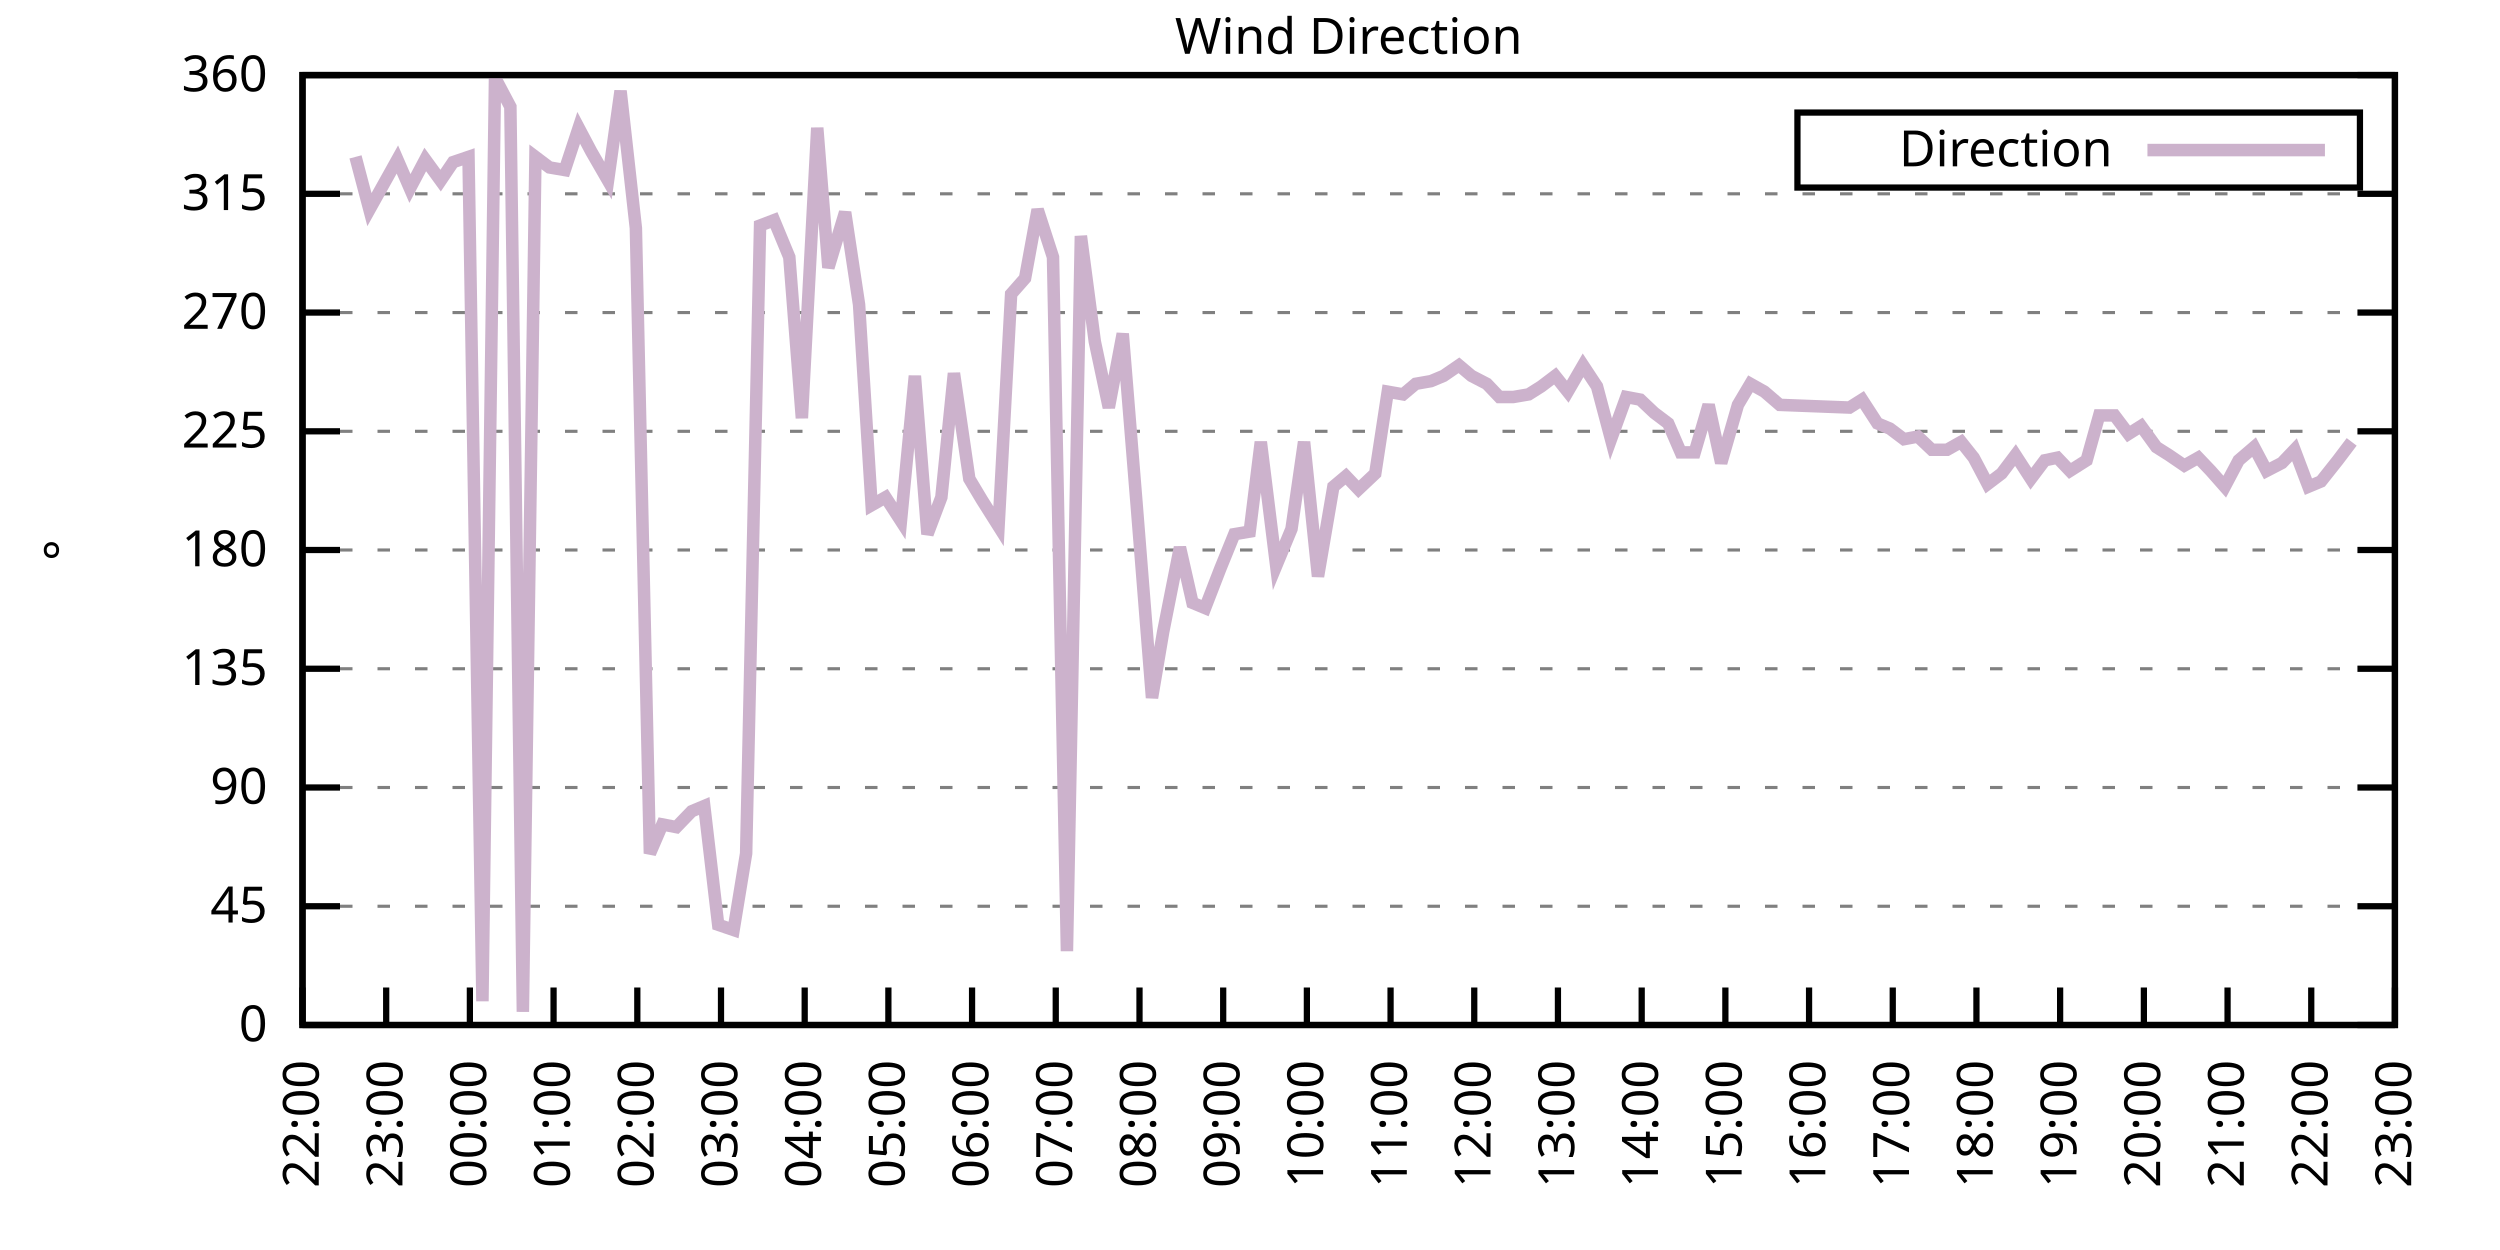
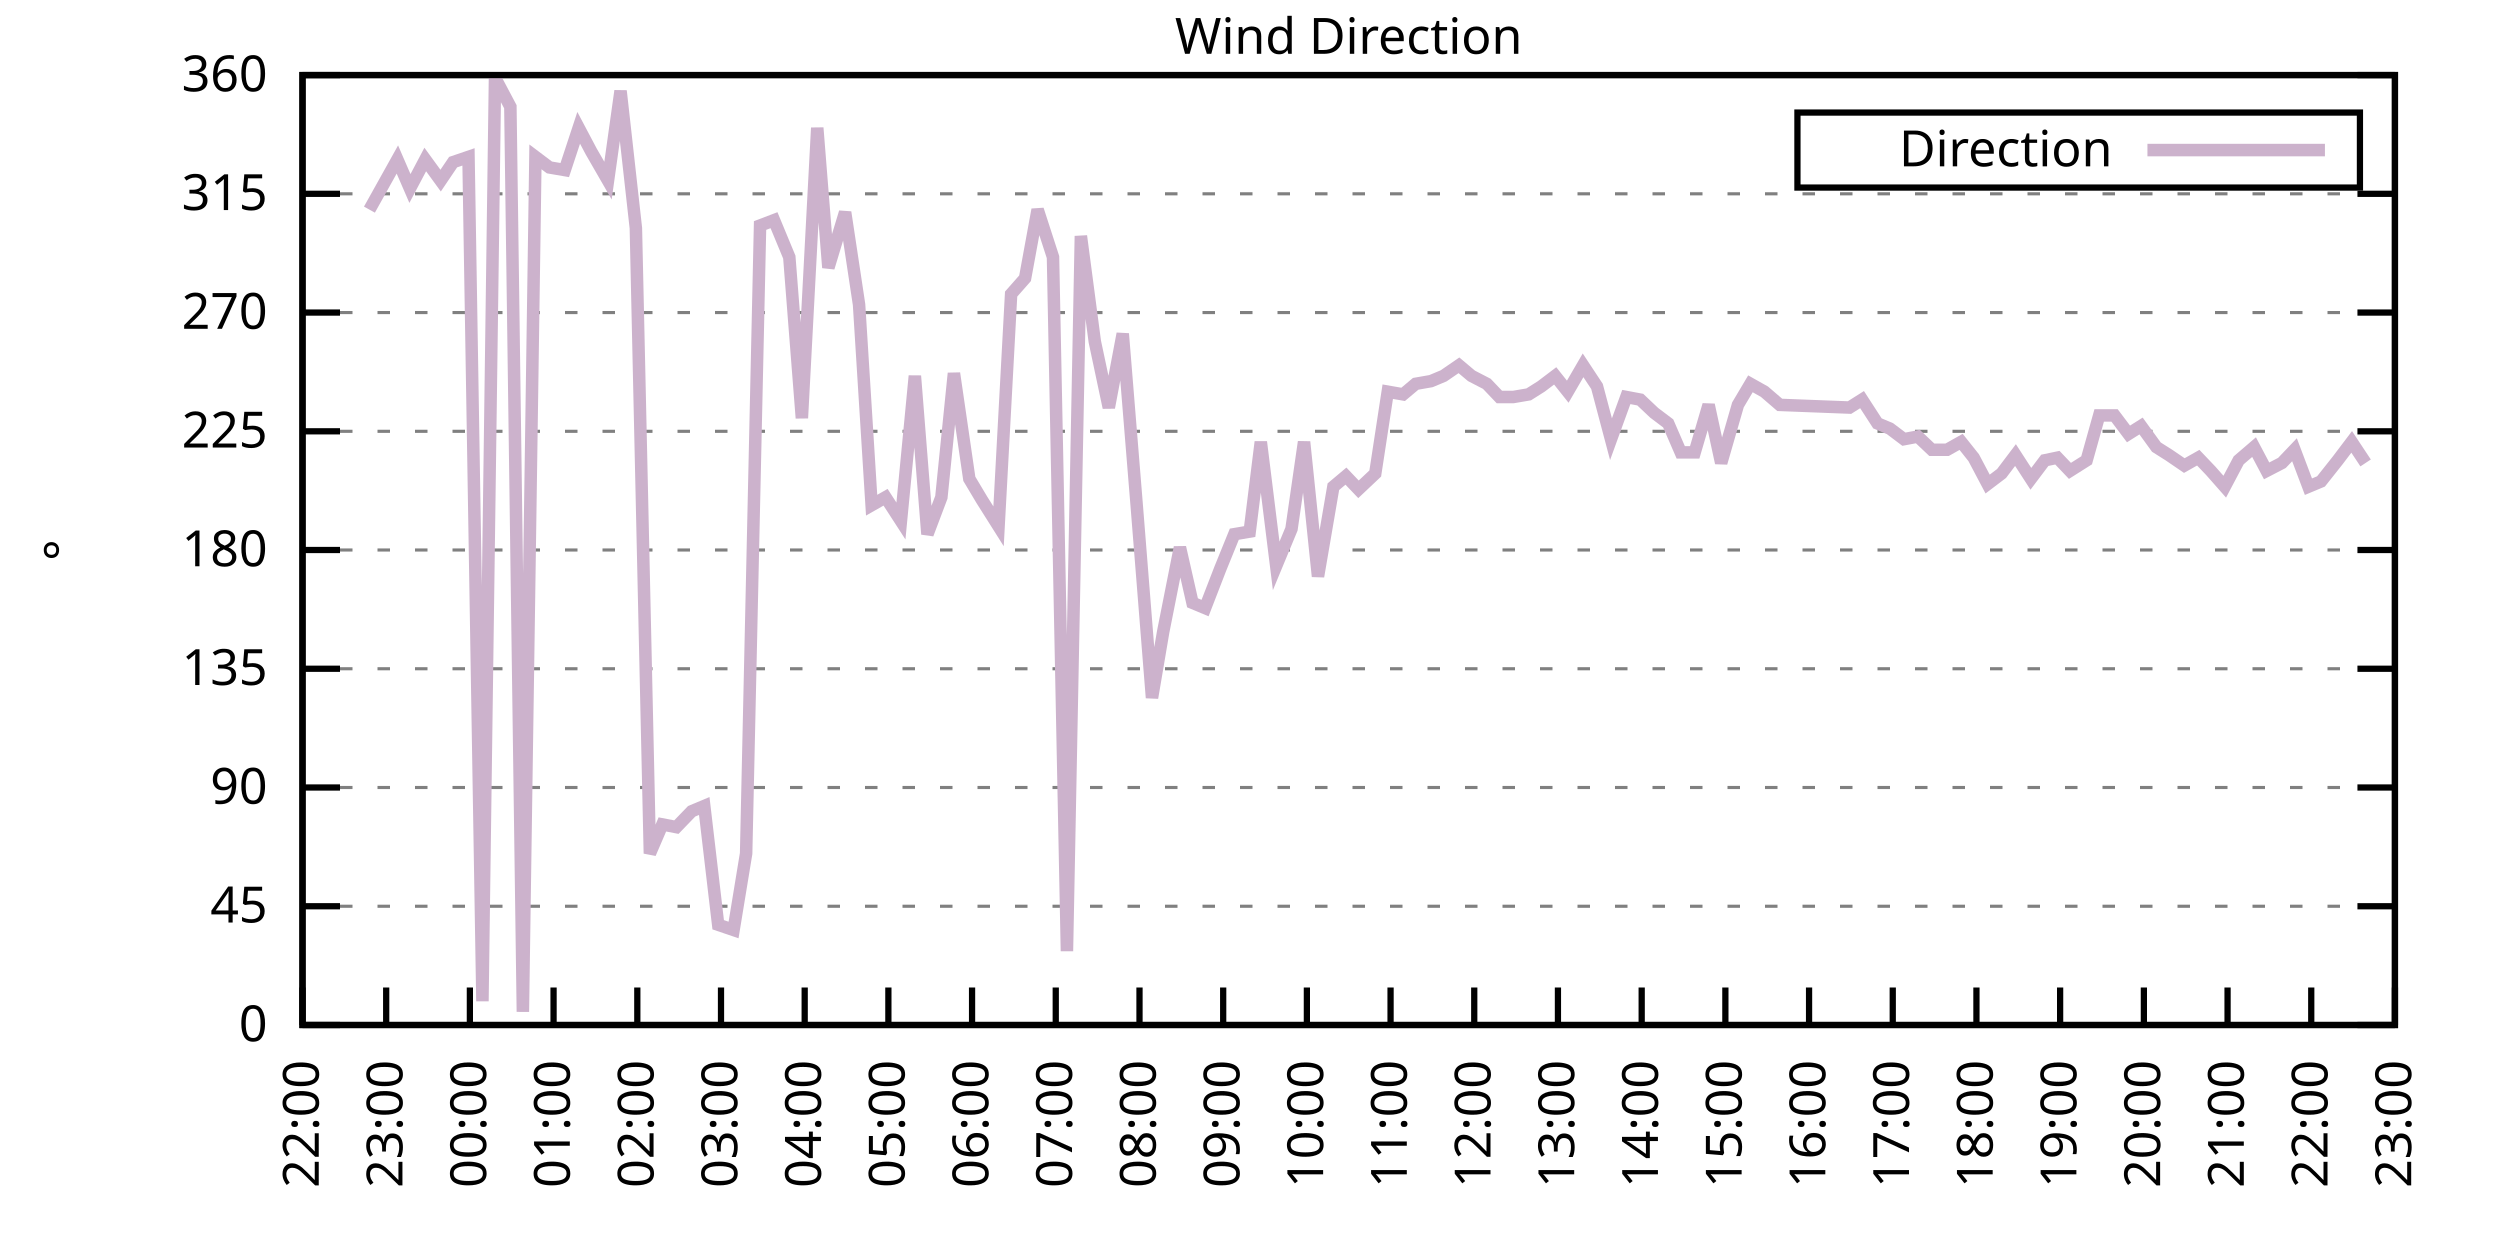
<svg xmlns="http://www.w3.org/2000/svg" xmlns:xlink="http://www.w3.org/1999/xlink" width="400" height="200" viewBox="0 0 400 200">
  <g id="gnuplot_canvas">
    <rect x="0" y="0" width="400" height="200" fill="none" />
    <defs>
      <circle id="gpDot" r="0.5" stroke-width="0.5" stroke="currentColor" />
      <path id="gpPt0" stroke-width="0.333" stroke="currentColor" d="M-1,0 h2 M0,-1 v2" />
      <path id="gpPt1" stroke-width="0.333" stroke="currentColor" d="M-1,-1 L1,1 M1,-1 L-1,1" />
      <path id="gpPt2" stroke-width="0.333" stroke="currentColor" d="M-1,0 L1,0 M0,-1 L0,1 M-1,-1 L1,1 M-1,1 L1,-1" />
      <rect id="gpPt3" stroke-width="0.333" stroke="currentColor" x="-1" y="-1" width="2" height="2" />
      <rect id="gpPt4" stroke-width="0.333" stroke="currentColor" fill="currentColor" x="-1" y="-1" width="2" height="2" />
      <circle id="gpPt5" stroke-width="0.333" stroke="currentColor" cx="0" cy="0" r="1" />
      <use xlink:href="#gpPt5" id="gpPt6" fill="currentColor" stroke="none" />
      <path id="gpPt7" stroke-width="0.333" stroke="currentColor" d="M0,-1.33 L-1.33,0.67 L1.33,0.67 z" />
      <use xlink:href="#gpPt7" id="gpPt8" fill="currentColor" stroke="none" />
      <use xlink:href="#gpPt7" id="gpPt9" stroke="currentColor" transform="rotate(180)" />
      <use xlink:href="#gpPt9" id="gpPt10" fill="currentColor" stroke="none" />
      <use xlink:href="#gpPt3" id="gpPt11" stroke="currentColor" transform="rotate(45)" />
      <use xlink:href="#gpPt11" id="gpPt12" fill="currentColor" stroke="none" />
      <path id="gpPt13" stroke-width="0.333" stroke="currentColor" d="M0,1.330 L1.265,0.411 L0.782,-1.067 L-0.782,-1.076 L-1.265,0.411 z" />
      <use xlink:href="#gpPt13" id="gpPt14" fill="currentColor" stroke="none" />
      <filter id="textbox" filterUnits="objectBoundingBox" x="0" y="0" height="1" width="1">
        <feFlood flood-color="white" flood-opacity="1" result="bgnd" />
        <feComposite in="SourceGraphic" in2="bgnd" operator="atop" />
      </filter>
      <filter id="greybox" filterUnits="objectBoundingBox" x="0" y="0" height="1" width="1">
        <feFlood flood-color="lightgrey" flood-opacity="1" result="grey" />
        <feComposite in="SourceGraphic" in2="grey" operator="atop" />
      </filter>
    </defs>
    <g fill="none" color="white" stroke="currentColor" stroke-width="1.00" stroke-linecap="butt" stroke-linejoin="miter">
</g>
    <g fill="none" color="black" stroke="currentColor" stroke-width="1.00" stroke-linecap="butt" stroke-linejoin="miter">
      <g stroke="none" shape-rendering="crispEdges">
        <polygon fill="rgb(255, 255, 255)" points="48.40,164.00 383.18,164.00 383.18,12.02 48.40,12.02 " />
      </g>
    </g>
    <g fill="none" color="black" stroke="currentColor" stroke-width="1.00" stroke-linecap="butt" stroke-linejoin="miter">
</g>
    <g fill="none" color="black" stroke="black" stroke-width="0.50" stroke-linecap="butt" stroke-linejoin="miter">
</g>
    <g fill="none" color="gray" stroke="currentColor" stroke-width="0.50" stroke-linecap="butt" stroke-linejoin="miter">
      <path stroke="gray" stroke-dasharray="2,4" class="gridline" d="M48.40,164.00 L383.19,164.00  " />
    </g>
    <g fill="none" color="gray" stroke="gray" stroke-width="1.00" stroke-linecap="butt" stroke-linejoin="miter">
</g>
    <g fill="none" color="black" stroke="currentColor" stroke-width="1.00" stroke-linecap="butt" stroke-linejoin="miter">
      <path stroke="black" d="M48.40,164.00 L54.40,164.00 M383.19,164.00 L377.19,164.00  " />
      <g transform="translate(42.80,166.60)" stroke="none" fill="black" font-family="Sans" font-size="8.00" text-anchor="end">
        <text>
          <tspan font-family="Sans"> 0</tspan>
        </text>
      </g>
    </g>
    <g fill="none" color="black" stroke="currentColor" stroke-width="1.00" stroke-linecap="butt" stroke-linejoin="miter">
</g>
    <g fill="none" color="black" stroke="black" stroke-width="0.50" stroke-linecap="butt" stroke-linejoin="miter">
</g>
    <g fill="none" color="gray" stroke="currentColor" stroke-width="0.50" stroke-linecap="butt" stroke-linejoin="miter">
      <path stroke="gray" stroke-dasharray="2,4" class="gridline" d="M48.40,145.00 L383.19,145.00  " />
    </g>
    <g fill="none" color="gray" stroke="gray" stroke-width="1.00" stroke-linecap="butt" stroke-linejoin="miter">
</g>
    <g fill="none" color="black" stroke="currentColor" stroke-width="1.00" stroke-linecap="butt" stroke-linejoin="miter">
      <path stroke="black" d="M48.40,145.00 L54.40,145.00 M383.19,145.00 L377.19,145.00  " />
      <g transform="translate(42.80,147.60)" stroke="none" fill="black" font-family="Sans" font-size="8.00" text-anchor="end">
        <text>
          <tspan font-family="Sans"> 45</tspan>
        </text>
      </g>
    </g>
    <g fill="none" color="black" stroke="currentColor" stroke-width="1.00" stroke-linecap="butt" stroke-linejoin="miter">
</g>
    <g fill="none" color="black" stroke="black" stroke-width="0.50" stroke-linecap="butt" stroke-linejoin="miter">
</g>
    <g fill="none" color="gray" stroke="currentColor" stroke-width="0.50" stroke-linecap="butt" stroke-linejoin="miter">
      <path stroke="gray" stroke-dasharray="2,4" class="gridline" d="M48.40,126.00 L383.19,126.00  " />
    </g>
    <g fill="none" color="gray" stroke="gray" stroke-width="1.00" stroke-linecap="butt" stroke-linejoin="miter">
</g>
    <g fill="none" color="black" stroke="currentColor" stroke-width="1.00" stroke-linecap="butt" stroke-linejoin="miter">
      <path stroke="black" d="M48.40,126.00 L54.40,126.00 M383.19,126.00 L377.19,126.00  " />
      <g transform="translate(42.80,128.60)" stroke="none" fill="black" font-family="Sans" font-size="8.00" text-anchor="end">
        <text>
          <tspan font-family="Sans"> 90</tspan>
        </text>
      </g>
    </g>
    <g fill="none" color="black" stroke="currentColor" stroke-width="1.00" stroke-linecap="butt" stroke-linejoin="miter">
</g>
    <g fill="none" color="black" stroke="black" stroke-width="0.50" stroke-linecap="butt" stroke-linejoin="miter">
</g>
    <g fill="none" color="gray" stroke="currentColor" stroke-width="0.50" stroke-linecap="butt" stroke-linejoin="miter">
      <path stroke="gray" stroke-dasharray="2,4" class="gridline" d="M48.40,107.00 L383.19,107.00  " />
    </g>
    <g fill="none" color="gray" stroke="gray" stroke-width="1.00" stroke-linecap="butt" stroke-linejoin="miter">
</g>
    <g fill="none" color="black" stroke="currentColor" stroke-width="1.00" stroke-linecap="butt" stroke-linejoin="miter">
      <path stroke="black" d="M48.40,107.00 L54.40,107.00 M383.19,107.00 L377.19,107.00  " />
      <g transform="translate(42.80,109.60)" stroke="none" fill="black" font-family="Sans" font-size="8.00" text-anchor="end">
        <text>
          <tspan font-family="Sans"> 135</tspan>
        </text>
      </g>
    </g>
    <g fill="none" color="black" stroke="currentColor" stroke-width="1.00" stroke-linecap="butt" stroke-linejoin="miter">
</g>
    <g fill="none" color="black" stroke="black" stroke-width="0.50" stroke-linecap="butt" stroke-linejoin="miter">
</g>
    <g fill="none" color="gray" stroke="currentColor" stroke-width="0.50" stroke-linecap="butt" stroke-linejoin="miter">
      <path stroke="gray" stroke-dasharray="2,4" class="gridline" d="M48.40,88.00 L383.19,88.00  " />
    </g>
    <g fill="none" color="gray" stroke="gray" stroke-width="1.00" stroke-linecap="butt" stroke-linejoin="miter">
</g>
    <g fill="none" color="black" stroke="currentColor" stroke-width="1.00" stroke-linecap="butt" stroke-linejoin="miter">
      <path stroke="black" d="M48.40,88.00 L54.40,88.00 M383.19,88.00 L377.19,88.00  " />
      <g transform="translate(42.80,90.60)" stroke="none" fill="black" font-family="Sans" font-size="8.00" text-anchor="end">
        <text>
          <tspan font-family="Sans"> 180</tspan>
        </text>
      </g>
    </g>
    <g fill="none" color="black" stroke="currentColor" stroke-width="1.00" stroke-linecap="butt" stroke-linejoin="miter">
</g>
    <g fill="none" color="black" stroke="black" stroke-width="0.50" stroke-linecap="butt" stroke-linejoin="miter">
</g>
    <g fill="none" color="gray" stroke="currentColor" stroke-width="0.50" stroke-linecap="butt" stroke-linejoin="miter">
      <path stroke="gray" stroke-dasharray="2,4" class="gridline" d="M48.40,69.01 L383.19,69.01  " />
    </g>
    <g fill="none" color="gray" stroke="gray" stroke-width="1.00" stroke-linecap="butt" stroke-linejoin="miter">
</g>
    <g fill="none" color="black" stroke="currentColor" stroke-width="1.00" stroke-linecap="butt" stroke-linejoin="miter">
      <path stroke="black" d="M48.40,69.01 L54.40,69.01 M383.19,69.01 L377.19,69.01  " />
      <g transform="translate(42.80,71.61)" stroke="none" fill="black" font-family="Sans" font-size="8.00" text-anchor="end">
        <text>
          <tspan font-family="Sans"> 225</tspan>
        </text>
      </g>
    </g>
    <g fill="none" color="black" stroke="currentColor" stroke-width="1.00" stroke-linecap="butt" stroke-linejoin="miter">
</g>
    <g fill="none" color="black" stroke="black" stroke-width="0.50" stroke-linecap="butt" stroke-linejoin="miter">
</g>
    <g fill="none" color="gray" stroke="currentColor" stroke-width="0.50" stroke-linecap="butt" stroke-linejoin="miter">
      <path stroke="gray" stroke-dasharray="2,4" class="gridline" d="M48.40,50.01 L383.19,50.01  " />
    </g>
    <g fill="none" color="gray" stroke="gray" stroke-width="1.00" stroke-linecap="butt" stroke-linejoin="miter">
</g>
    <g fill="none" color="black" stroke="currentColor" stroke-width="1.00" stroke-linecap="butt" stroke-linejoin="miter">
      <path stroke="black" d="M48.40,50.01 L54.40,50.01 M383.19,50.01 L377.19,50.01  " />
      <g transform="translate(42.80,52.61)" stroke="none" fill="black" font-family="Sans" font-size="8.00" text-anchor="end">
        <text>
          <tspan font-family="Sans"> 270</tspan>
        </text>
      </g>
    </g>
    <g fill="none" color="black" stroke="currentColor" stroke-width="1.00" stroke-linecap="butt" stroke-linejoin="miter">
</g>
    <g fill="none" color="black" stroke="black" stroke-width="0.50" stroke-linecap="butt" stroke-linejoin="miter">
</g>
    <g fill="none" color="gray" stroke="currentColor" stroke-width="0.50" stroke-linecap="butt" stroke-linejoin="miter">
      <path stroke="gray" stroke-dasharray="2,4" class="gridline" d="M48.40,31.01 L383.19,31.01  " />
    </g>
    <g fill="none" color="gray" stroke="gray" stroke-width="1.00" stroke-linecap="butt" stroke-linejoin="miter">
</g>
    <g fill="none" color="black" stroke="currentColor" stroke-width="1.00" stroke-linecap="butt" stroke-linejoin="miter">
      <path stroke="black" d="M48.40,31.01 L54.40,31.01 M383.19,31.01 L377.19,31.01  " />
      <g transform="translate(42.80,33.61)" stroke="none" fill="black" font-family="Sans" font-size="8.00" text-anchor="end">
        <text>
          <tspan font-family="Sans"> 315</tspan>
        </text>
      </g>
    </g>
    <g fill="none" color="black" stroke="currentColor" stroke-width="1.00" stroke-linecap="butt" stroke-linejoin="miter">
</g>
    <g fill="none" color="black" stroke="black" stroke-width="0.50" stroke-linecap="butt" stroke-linejoin="miter">
</g>
    <g fill="none" color="gray" stroke="currentColor" stroke-width="0.50" stroke-linecap="butt" stroke-linejoin="miter">
      <path stroke="gray" stroke-dasharray="2,4" class="gridline" d="M48.40,12.01 L383.19,12.01  " />
    </g>
    <g fill="none" color="gray" stroke="gray" stroke-width="1.00" stroke-linecap="butt" stroke-linejoin="miter">
</g>
    <g fill="none" color="black" stroke="currentColor" stroke-width="1.00" stroke-linecap="butt" stroke-linejoin="miter">
      <path stroke="black" d="M48.40,12.01 L54.40,12.01 M383.19,12.01 L377.19,12.01  " />
      <g transform="translate(42.80,14.61)" stroke="none" fill="black" font-family="Sans" font-size="8.00" text-anchor="end">
        <text>
          <tspan font-family="Sans"> 360</tspan>
        </text>
      </g>
    </g>
    <g fill="none" color="black" stroke="currentColor" stroke-width="1.00" stroke-linecap="butt" stroke-linejoin="miter">
      <path stroke="black" d="M48.40,164.00 L48.40,158.00  " />
      <g transform="translate(51.00,169.60) rotate(270.00)" stroke="none" fill="black" font-family="Sans" font-size="8.00" text-anchor="end">
        <text>
          <tspan font-family="Sans">22:00</tspan>
        </text>
      </g>
    </g>
    <g fill="none" color="black" stroke="currentColor" stroke-width="1.00" stroke-linecap="butt" stroke-linejoin="miter">
      <path stroke="black" d="M61.79,164.00 L61.79,158.00  " />
      <g transform="translate(64.39,169.60) rotate(270.00)" stroke="none" fill="black" font-family="Sans" font-size="8.00" text-anchor="end">
        <text>
          <tspan font-family="Sans">23:00</tspan>
        </text>
      </g>
    </g>
    <g fill="none" color="black" stroke="currentColor" stroke-width="1.00" stroke-linecap="butt" stroke-linejoin="miter">
      <path stroke="black" d="M75.18,164.00 L75.18,158.00  " />
      <g transform="translate(77.78,169.60) rotate(270.00)" stroke="none" fill="black" font-family="Sans" font-size="8.00" text-anchor="end">
        <text>
          <tspan font-family="Sans">00:00</tspan>
        </text>
      </g>
    </g>
    <g fill="none" color="black" stroke="currentColor" stroke-width="1.00" stroke-linecap="butt" stroke-linejoin="miter">
      <path stroke="black" d="M88.57,164.00 L88.57,158.00  " />
      <g transform="translate(91.17,169.60) rotate(270.00)" stroke="none" fill="black" font-family="Sans" font-size="8.00" text-anchor="end">
        <text>
          <tspan font-family="Sans">01:00</tspan>
        </text>
      </g>
    </g>
    <g fill="none" color="black" stroke="currentColor" stroke-width="1.00" stroke-linecap="butt" stroke-linejoin="miter">
      <path stroke="black" d="M101.97,164.00 L101.97,158.00  " />
      <g transform="translate(104.57,169.60) rotate(270.00)" stroke="none" fill="black" font-family="Sans" font-size="8.00" text-anchor="end">
        <text>
          <tspan font-family="Sans">02:00</tspan>
        </text>
      </g>
    </g>
    <g fill="none" color="black" stroke="currentColor" stroke-width="1.00" stroke-linecap="butt" stroke-linejoin="miter">
      <path stroke="black" d="M115.36,164.00 L115.36,158.00  " />
      <g transform="translate(117.96,169.60) rotate(270.00)" stroke="none" fill="black" font-family="Sans" font-size="8.00" text-anchor="end">
        <text>
          <tspan font-family="Sans">03:00</tspan>
        </text>
      </g>
    </g>
    <g fill="none" color="black" stroke="currentColor" stroke-width="1.00" stroke-linecap="butt" stroke-linejoin="miter">
      <path stroke="black" d="M128.75,164.00 L128.75,158.00  " />
      <g transform="translate(131.35,169.60) rotate(270.00)" stroke="none" fill="black" font-family="Sans" font-size="8.00" text-anchor="end">
        <text>
          <tspan font-family="Sans">04:00</tspan>
        </text>
      </g>
    </g>
    <g fill="none" color="black" stroke="currentColor" stroke-width="1.00" stroke-linecap="butt" stroke-linejoin="miter">
      <path stroke="black" d="M142.14,164.00 L142.14,158.00  " />
      <g transform="translate(144.74,169.60) rotate(270.00)" stroke="none" fill="black" font-family="Sans" font-size="8.00" text-anchor="end">
        <text>
          <tspan font-family="Sans">05:00</tspan>
        </text>
      </g>
    </g>
    <g fill="none" color="black" stroke="currentColor" stroke-width="1.00" stroke-linecap="butt" stroke-linejoin="miter">
      <path stroke="black" d="M155.53,164.00 L155.53,158.00  " />
      <g transform="translate(158.13,169.60) rotate(270.00)" stroke="none" fill="black" font-family="Sans" font-size="8.00" text-anchor="end">
        <text>
          <tspan font-family="Sans">06:00</tspan>
        </text>
      </g>
    </g>
    <g fill="none" color="black" stroke="currentColor" stroke-width="1.00" stroke-linecap="butt" stroke-linejoin="miter">
      <path stroke="black" d="M168.92,164.00 L168.92,158.00  " />
      <g transform="translate(171.52,169.60) rotate(270.00)" stroke="none" fill="black" font-family="Sans" font-size="8.00" text-anchor="end">
        <text>
          <tspan font-family="Sans">07:00</tspan>
        </text>
      </g>
    </g>
    <g fill="none" color="black" stroke="currentColor" stroke-width="1.00" stroke-linecap="butt" stroke-linejoin="miter">
      <path stroke="black" d="M182.32,164.00 L182.32,158.00  " />
      <g transform="translate(184.92,169.60) rotate(270.00)" stroke="none" fill="black" font-family="Sans" font-size="8.00" text-anchor="end">
        <text>
          <tspan font-family="Sans">08:00</tspan>
        </text>
      </g>
    </g>
    <g fill="none" color="black" stroke="currentColor" stroke-width="1.00" stroke-linecap="butt" stroke-linejoin="miter">
      <path stroke="black" d="M195.71,164.00 L195.71,158.00  " />
      <g transform="translate(198.31,169.60) rotate(270.00)" stroke="none" fill="black" font-family="Sans" font-size="8.00" text-anchor="end">
        <text>
          <tspan font-family="Sans">09:00</tspan>
        </text>
      </g>
    </g>
    <g fill="none" color="black" stroke="currentColor" stroke-width="1.00" stroke-linecap="butt" stroke-linejoin="miter">
      <path stroke="black" d="M209.10,164.00 L209.10,158.00  " />
      <g transform="translate(211.70,169.60) rotate(270.00)" stroke="none" fill="black" font-family="Sans" font-size="8.00" text-anchor="end">
        <text>
          <tspan font-family="Sans">10:00</tspan>
        </text>
      </g>
    </g>
    <g fill="none" color="black" stroke="currentColor" stroke-width="1.00" stroke-linecap="butt" stroke-linejoin="miter">
      <path stroke="black" d="M222.49,164.00 L222.49,158.00  " />
      <g transform="translate(225.09,169.60) rotate(270.00)" stroke="none" fill="black" font-family="Sans" font-size="8.00" text-anchor="end">
        <text>
          <tspan font-family="Sans">11:00</tspan>
        </text>
      </g>
    </g>
    <g fill="none" color="black" stroke="currentColor" stroke-width="1.00" stroke-linecap="butt" stroke-linejoin="miter">
      <path stroke="black" d="M235.88,164.00 L235.88,158.00  " />
      <g transform="translate(238.48,169.60) rotate(270.00)" stroke="none" fill="black" font-family="Sans" font-size="8.00" text-anchor="end">
        <text>
          <tspan font-family="Sans">12:00</tspan>
        </text>
      </g>
    </g>
    <g fill="none" color="black" stroke="currentColor" stroke-width="1.00" stroke-linecap="butt" stroke-linejoin="miter">
      <path stroke="black" d="M249.27,164.00 L249.27,158.00  " />
      <g transform="translate(251.87,169.60) rotate(270.00)" stroke="none" fill="black" font-family="Sans" font-size="8.00" text-anchor="end">
        <text>
          <tspan font-family="Sans">13:00</tspan>
        </text>
      </g>
    </g>
    <g fill="none" color="black" stroke="currentColor" stroke-width="1.00" stroke-linecap="butt" stroke-linejoin="miter">
      <path stroke="black" d="M262.67,164.00 L262.67,158.00  " />
      <g transform="translate(265.27,169.60) rotate(270.00)" stroke="none" fill="black" font-family="Sans" font-size="8.00" text-anchor="end">
        <text>
          <tspan font-family="Sans">14:00</tspan>
        </text>
      </g>
    </g>
    <g fill="none" color="black" stroke="currentColor" stroke-width="1.00" stroke-linecap="butt" stroke-linejoin="miter">
      <path stroke="black" d="M276.06,164.00 L276.06,158.00  " />
      <g transform="translate(278.66,169.60) rotate(270.00)" stroke="none" fill="black" font-family="Sans" font-size="8.00" text-anchor="end">
        <text>
          <tspan font-family="Sans">15:00</tspan>
        </text>
      </g>
    </g>
    <g fill="none" color="black" stroke="currentColor" stroke-width="1.00" stroke-linecap="butt" stroke-linejoin="miter">
      <path stroke="black" d="M289.45,164.00 L289.45,158.00  " />
      <g transform="translate(292.05,169.60) rotate(270.00)" stroke="none" fill="black" font-family="Sans" font-size="8.00" text-anchor="end">
        <text>
          <tspan font-family="Sans">16:00</tspan>
        </text>
      </g>
    </g>
    <g fill="none" color="black" stroke="currentColor" stroke-width="1.00" stroke-linecap="butt" stroke-linejoin="miter">
      <path stroke="black" d="M302.84,164.00 L302.84,158.00  " />
      <g transform="translate(305.44,169.60) rotate(270.00)" stroke="none" fill="black" font-family="Sans" font-size="8.00" text-anchor="end">
        <text>
          <tspan font-family="Sans">17:00</tspan>
        </text>
      </g>
    </g>
    <g fill="none" color="black" stroke="currentColor" stroke-width="1.00" stroke-linecap="butt" stroke-linejoin="miter">
      <path stroke="black" d="M316.23,164.00 L316.23,158.00  " />
      <g transform="translate(318.83,169.60) rotate(270.00)" stroke="none" fill="black" font-family="Sans" font-size="8.00" text-anchor="end">
        <text>
          <tspan font-family="Sans">18:00</tspan>
        </text>
      </g>
    </g>
    <g fill="none" color="black" stroke="currentColor" stroke-width="1.00" stroke-linecap="butt" stroke-linejoin="miter">
      <path stroke="black" d="M329.62,164.00 L329.62,158.00  " />
      <g transform="translate(332.22,169.60) rotate(270.00)" stroke="none" fill="black" font-family="Sans" font-size="8.00" text-anchor="end">
        <text>
          <tspan font-family="Sans">19:00</tspan>
        </text>
      </g>
    </g>
    <g fill="none" color="black" stroke="currentColor" stroke-width="1.00" stroke-linecap="butt" stroke-linejoin="miter">
      <path stroke="black" d="M343.02,164.00 L343.02,158.00  " />
      <g transform="translate(345.62,169.60) rotate(270.00)" stroke="none" fill="black" font-family="Sans" font-size="8.00" text-anchor="end">
        <text>
          <tspan font-family="Sans">20:00</tspan>
        </text>
      </g>
    </g>
    <g fill="none" color="black" stroke="currentColor" stroke-width="1.00" stroke-linecap="butt" stroke-linejoin="miter">
      <path stroke="black" d="M356.41,164.00 L356.41,158.00  " />
      <g transform="translate(359.01,169.60) rotate(270.00)" stroke="none" fill="black" font-family="Sans" font-size="8.00" text-anchor="end">
        <text>
          <tspan font-family="Sans">21:00</tspan>
        </text>
      </g>
    </g>
    <g fill="none" color="black" stroke="currentColor" stroke-width="1.00" stroke-linecap="butt" stroke-linejoin="miter">
      <path stroke="black" d="M369.80,164.00 L369.80,158.00  " />
      <g transform="translate(372.40,169.60) rotate(270.00)" stroke="none" fill="black" font-family="Sans" font-size="8.00" text-anchor="end">
        <text>
          <tspan font-family="Sans">22:00</tspan>
        </text>
      </g>
    </g>
    <g fill="none" color="black" stroke="currentColor" stroke-width="1.00" stroke-linecap="butt" stroke-linejoin="miter">
      <path stroke="black" d="M383.19,164.00 L383.19,158.00  " />
      <g transform="translate(385.79,169.60) rotate(270.00)" stroke="none" fill="black" font-family="Sans" font-size="8.00" text-anchor="end">
        <text>
          <tspan font-family="Sans">23:00</tspan>
        </text>
      </g>
    </g>
    <g fill="none" color="black" stroke="currentColor" stroke-width="1.00" stroke-linecap="butt" stroke-linejoin="miter">
</g>
    <g fill="none" color="black" stroke="currentColor" stroke-width="1.00" stroke-linecap="butt" stroke-linejoin="miter">
      <path stroke="black" d="M48.40,12.01 L48.40,164.00 L383.19,164.00 L383.19,12.01 L48.40,12.01 Z  " />
    </g>
    <g fill="none" color="black" stroke="currentColor" stroke-width="1.00" stroke-linecap="butt" stroke-linejoin="miter">
</g>
    <g fill="none" color="black" stroke="currentColor" stroke-width="1.00" stroke-linecap="butt" stroke-linejoin="miter">
      <path stroke="black" d="M287.59,30.01 L287.59,18.01 L377.59,18.01 L377.59,30.01 L287.59,30.01 Z  " />
    </g>
    <g id="Wind_direction_plot_1">
      <g fill="none" color="white" stroke="black" stroke-width="2.00" stroke-linecap="butt" stroke-linejoin="miter">
</g>
      <g fill="none" color="black" stroke="currentColor" stroke-width="2.00" stroke-linecap="butt" stroke-linejoin="miter">
        <g transform="translate(337.99,26.61)" stroke="none" fill="black" font-family="Sans" font-size="8.00" text-anchor="end">
          <text>
            <tspan font-family="Sans">Direction</tspan>
          </text>
        </g>
      </g>
      <g fill="none" color="black" stroke="currentColor" stroke-width="2.00" stroke-linecap="butt" stroke-linejoin="miter">
-         <path stroke="rgb(204, 178, 204)" d="M343.59,24.01 L371.99,24.01 M56.88,25.10 L59.11,33.54 L63.58,25.52 L65.59,30.16 L68.04,25.52 L70.50,28.90   L72.50,25.94 L74.96,25.10 L77.19,160.20 L79.20,12.43 L81.66,17.08 L83.66,161.89 L85.67,25.10 L87.91,26.79   L90.36,27.21 L92.59,20.45 L94.60,24.25 L97.28,28.90 L99.29,14.54 L101.74,36.50 L103.98,136.56 L105.98,131.91   L108.22,132.34 L110.67,129.80 L112.68,128.96 L114.91,147.96 L117.37,148.80 L119.38,136.56 L121.61,36.08 L123.84,35.23   L126.29,41.14 L128.30,66.90 L130.76,20.45 L132.54,42.83 L135.22,33.96 L137.45,48.74 L139.46,80.83 L141.69,79.56   L144.15,83.36 L146.38,60.14 L148.39,85.47 L150.62,79.56 L152.63,59.72 L155.09,76.61 L157.10,79.98 L159.77,84.21   L161.78,47.05 L164.01,44.52 L166.02,33.54 L168.48,41.14 L170.71,152.18 L172.94,37.76 L175.17,54.65 L177.41,65.21   L179.64,53.39 L181.87,80.83 L184.32,111.65 L186.11,101.09 L188.79,87.58 L190.80,96.45 L192.81,97.29 L195.26,90.96   L197.49,85.47 L199.95,85.05 L201.73,70.70 L204.19,90.54 L206.64,84.63 L208.65,70.70 L210.88,92.23 L213.34,77.87   L215.35,76.18 L217.36,78.29 L220.04,75.76 L222.04,62.67 L224.50,63.10 L226.51,61.41 L228.96,60.98 L230.97,60.14   L233.43,58.45 L235.44,60.14 L237.89,61.41 L239.90,63.52 L242.13,63.52 L244.59,63.10 L246.60,61.83 L248.83,60.14   L250.84,62.67 L253.29,58.45 L255.52,61.83 L257.76,70.27 L260.21,63.52 L262.44,63.94 L264.67,66.05 L266.91,67.74   L268.92,72.38 L271.15,72.38 L273.38,64.78 L275.39,74.07 L278.07,64.78 L280.07,61.41 L282.31,62.67 L284.76,64.78   L295.92,65.21 L297.93,63.94 L300.39,67.74 L302.39,68.58 L304.63,70.27 L306.86,69.85 L309.09,71.96 L311.54,71.96   L313.78,70.70 L315.79,73.23 L318.02,77.45 L320.25,75.76 L322.48,72.81 L324.94,76.61 L327.17,73.65 L329.18,73.23   L331.19,75.34 L333.86,73.65 L335.87,66.47 L338.33,66.47 L340.56,69.43 L342.57,68.16 L345.02,71.54 L347.03,72.81   L349.49,74.49 L351.72,73.23 L353.73,75.34 L355.96,77.87 L358.19,73.65 L360.65,71.54 L362.66,75.34 L365.11,74.07   L367.12,71.96 L369.35,77.87 L371.36,77.03 L374.04,73.65 L376.27,70.70  " />
+         <path stroke="rgb(204, 178, 204)" d="M343.59,24.01 L371.99,24.01 M59.11,33.54 L63.58,25.52 L65.59,30.16 L68.04,25.52 L70.50,28.90 L72.50,25.94   L74.96,25.10 L77.19,160.20 L79.20,12.43 L81.66,17.08 L83.66,161.89 L85.67,25.10 L87.91,26.79 L90.36,27.21   L92.59,20.45 L94.60,24.25 L97.28,28.90 L99.29,14.54 L101.74,36.50 L103.98,136.56 L105.98,131.91 L108.22,132.34   L110.67,129.80 L112.68,128.96 L114.91,147.96 L117.37,148.80 L119.38,136.56 L121.61,36.08 L123.84,35.23 L126.29,41.14   L128.30,66.90 L130.76,20.45 L132.54,42.83 L135.22,33.96 L137.45,48.74 L139.46,80.83 L141.69,79.56 L144.15,83.36   L146.38,60.14 L148.39,85.47 L150.62,79.56 L152.63,59.72 L155.09,76.61 L157.10,79.98 L159.77,84.21 L161.78,47.05   L164.01,44.52 L166.02,33.54 L168.48,41.14 L170.71,152.18 L172.94,37.76 L175.17,54.65 L177.41,65.21 L179.64,53.39   L181.87,80.83 L184.32,111.65 L186.11,101.09 L188.79,87.58 L190.80,96.45 L192.81,97.29 L195.26,90.96 L197.49,85.47   L199.95,85.05 L201.73,70.70 L204.19,90.54 L206.64,84.63 L208.65,70.70 L210.88,92.23 L213.34,77.87 L215.35,76.18   L217.36,78.29 L220.04,75.76 L222.04,62.67 L224.50,63.10 L226.51,61.41 L228.96,60.98 L230.97,60.14 L233.43,58.45   L235.44,60.14 L237.89,61.41 L239.90,63.52 L242.13,63.52 L244.59,63.10 L246.60,61.83 L248.83,60.14 L250.84,62.67   L253.29,58.45 L255.52,61.83 L257.76,70.27 L260.21,63.52 L262.44,63.94 L264.67,66.05 L266.91,67.74 L268.92,72.38   L271.15,72.38 L273.38,64.78 L275.39,74.07 L278.07,64.78 L280.07,61.41 L282.31,62.67 L284.76,64.78 L295.92,65.21   L297.93,63.94 L300.39,67.74 L302.39,68.58 L304.63,70.27 L306.86,69.85 L309.09,71.96 L311.54,71.96 L313.78,70.70   L315.79,73.23 L318.02,77.45 L320.25,75.76 L322.48,72.81 L324.94,76.61 L327.17,73.65 L329.18,73.23 L331.19,75.34   L333.86,73.65 L335.87,66.47 L338.33,66.47 L340.56,69.43 L342.57,68.16 L345.02,71.54 L347.03,72.81 L349.49,74.49   L351.72,73.23 L353.73,75.34 L355.96,77.87 L358.19,73.65 L360.65,71.54 L362.66,75.34 L365.11,74.07 L367.12,71.96   L369.35,77.87 L371.36,77.03 L374.04,73.65 L376.27,70.70 L378.50,74.07  " />
      </g>
    </g>
    <g fill="none" color="black" stroke="currentColor" stroke-width="2.00" stroke-linecap="butt" stroke-linejoin="miter">
</g>
    <g fill="none" color="black" stroke="black" stroke-width="1.00" stroke-linecap="butt" stroke-linejoin="miter">
</g>
    <g fill="none" color="black" stroke="currentColor" stroke-width="1.00" stroke-linecap="butt" stroke-linejoin="miter">
      <path stroke="black" d="M48.40,12.01 L48.40,164.00 L383.19,164.00 L383.19,12.01 L48.40,12.01 Z  " />
      <g transform="translate(12.80,88.01) rotate(270.00)" stroke="none" fill="black" font-family="Sans" font-size="8.00" text-anchor="middle">
        <text>
          <tspan font-family="Sans">°</tspan>
        </text>
      </g>
    </g>
    <g fill="none" color="black" stroke="currentColor" stroke-width="1.00" stroke-linecap="butt" stroke-linejoin="miter">
</g>
    <g fill="none" color="black" stroke="currentColor" stroke-width="1.00" stroke-linecap="butt" stroke-linejoin="miter">
      <g transform="translate(215.79,8.61)" stroke="none" fill="black" font-family="Sans" font-size="8.00" text-anchor="middle">
        <text>
          <tspan font-family="Sans">Wind Direction</tspan>
        </text>
      </g>
    </g>
    <g fill="none" color="black" stroke="currentColor" stroke-width="1.00" stroke-linecap="butt" stroke-linejoin="miter">
</g>
  </g>
</svg>
